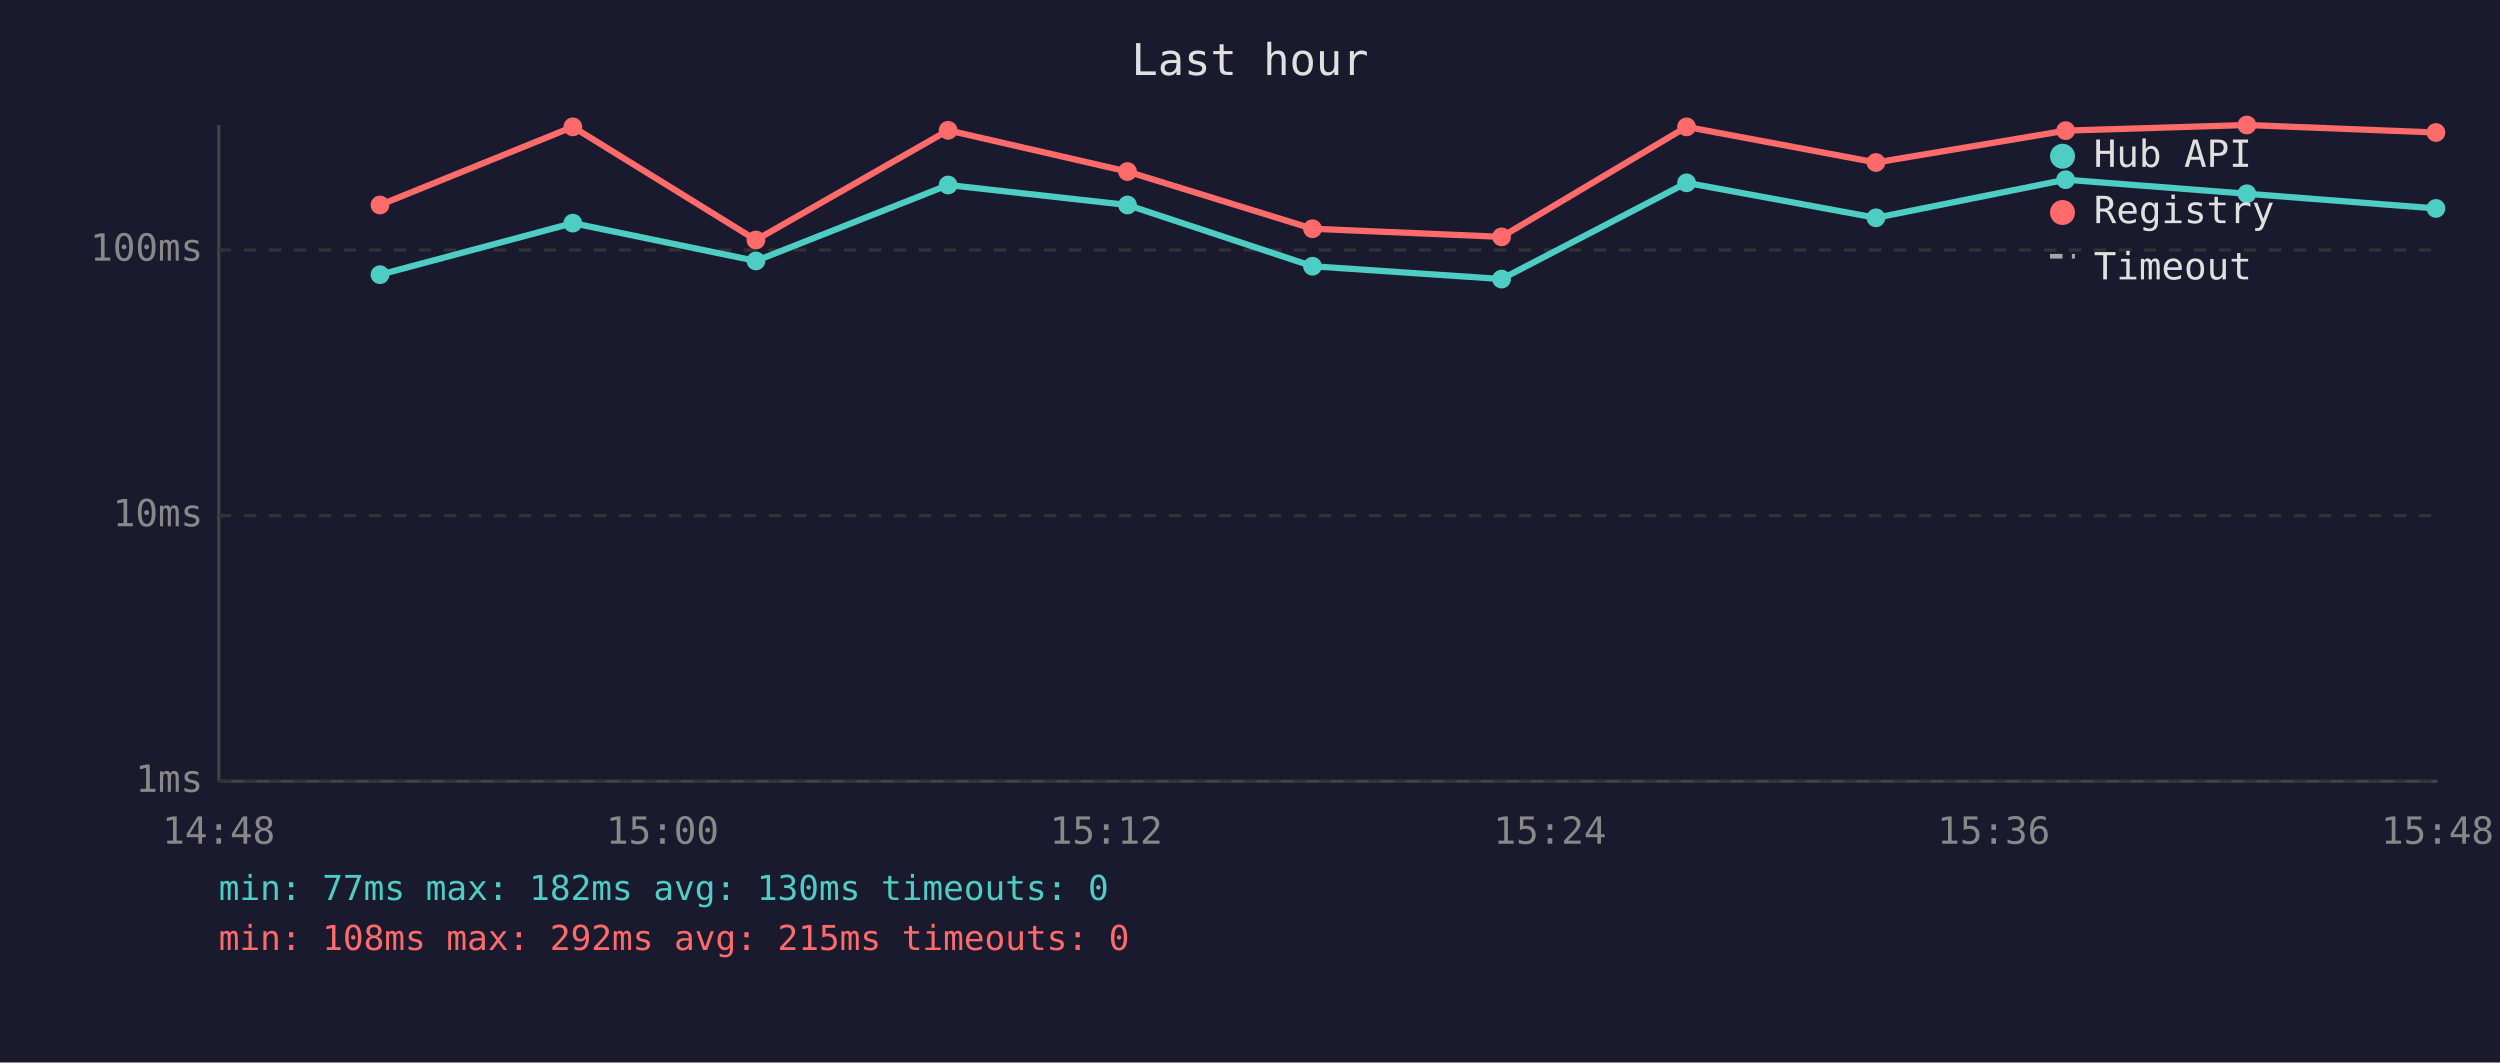
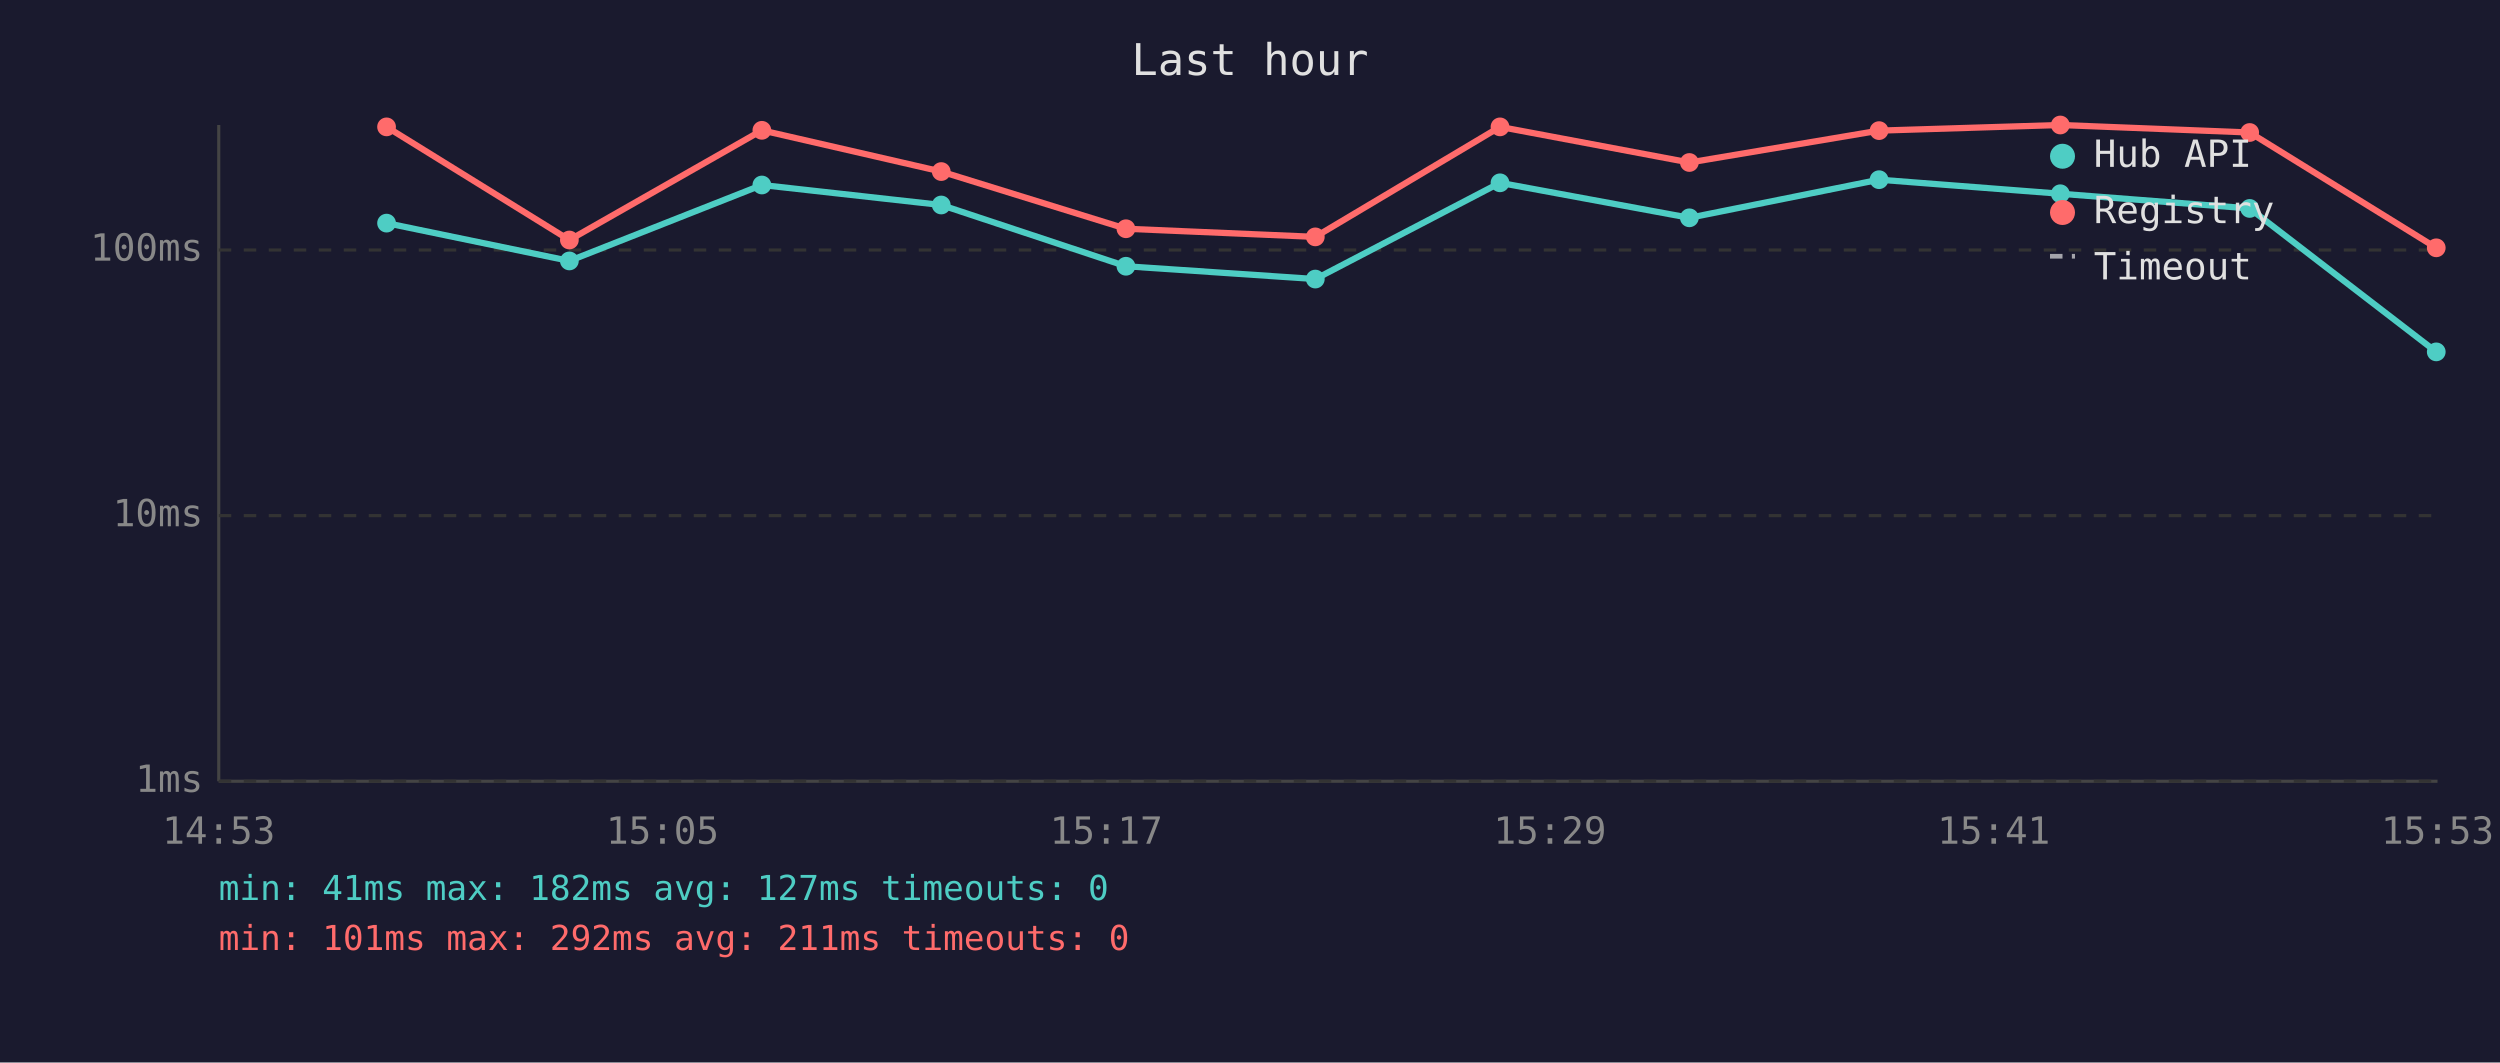
<svg xmlns="http://www.w3.org/2000/svg" viewBox="0 0 800 340" font-family="monospace" font-size="12">
  <rect width="800" height="340" fill="#1a1a2e" />
  <text x="400" y="24" fill="#e0e0e0" font-size="14" text-anchor="middle">Last hour</text>
  <line x1="70" y1="40" x2="70" y2="250" stroke="#444" stroke-width="1" />
  <line x1="70" y1="250" x2="780" y2="250" stroke="#444" stroke-width="1" />
  <line x1="70" y1="250" x2="780" y2="250" stroke="#333" stroke-width="1" stroke-dasharray="4" />
  <text x="65" y="250" fill="#888" text-anchor="end" dominant-baseline="middle">1ms</text>
  <line x1="70" y1="165" x2="780" y2="165" stroke="#333" stroke-width="1" stroke-dasharray="4" />
  <text x="65" y="165" fill="#888" text-anchor="end" dominant-baseline="middle">10ms</text>
  <line x1="70" y1="80" x2="780" y2="80" stroke="#333" stroke-width="1" stroke-dasharray="4" />
  <text x="65" y="80" fill="#888" text-anchor="end" dominant-baseline="middle">100ms</text>
-   <text x="70" y="270" fill="#888" text-anchor="middle">14:48</text>
-   <text x="212" y="270" fill="#888" text-anchor="middle">15:00</text>
-   <text x="354" y="270" fill="#888" text-anchor="middle">15:12</text>
-   <text x="496" y="270" fill="#888" text-anchor="middle">15:24</text>
-   <text x="638" y="270" fill="#888" text-anchor="middle">15:36</text>
-   <text x="780" y="270" fill="#888" text-anchor="middle">15:48</text>
-   <polyline points="121.6,87.9 183.3,71.4 241.9,83.5 303.4,59.2 360.8,65.6 420.0,85.2 480.5,89.3 539.7,58.5 600.3,69.7 661.0,57.5 719.0,62.0 779.5,66.7" fill="none" stroke="#4ecdc4" stroke-width="2" opacity="1" />
-   <circle cx="121.6" cy="87.9" r="3" fill="#4ecdc4" />
-   <circle cx="183.3" cy="71.4" r="3" fill="#4ecdc4" />
-   <circle cx="241.9" cy="83.5" r="3" fill="#4ecdc4" />
-   <circle cx="303.4" cy="59.2" r="3" fill="#4ecdc4" />
-   <circle cx="360.8" cy="65.6" r="3" fill="#4ecdc4" />
-   <circle cx="420.0" cy="85.2" r="3" fill="#4ecdc4" />
-   <circle cx="480.5" cy="89.3" r="3" fill="#4ecdc4" />
-   <circle cx="539.7" cy="58.5" r="3" fill="#4ecdc4" />
-   <circle cx="600.3" cy="69.7" r="3" fill="#4ecdc4" />
-   <circle cx="661.0" cy="57.5" r="3" fill="#4ecdc4" />
-   <circle cx="719.0" cy="62.0" r="3" fill="#4ecdc4" />
-   <circle cx="779.5" cy="66.7" r="3" fill="#4ecdc4" />
-   <polyline points="121.6,65.6 183.3,40.6 241.9,76.8 303.4,41.7 360.8,54.9 420.0,73.2 480.5,75.8 539.7,40.6 600.3,52.0 661.0,41.8 719.0,40.0 779.5,42.4" fill="none" stroke="#ff6b6b" stroke-width="2" opacity="1" />
-   <circle cx="121.6" cy="65.6" r="3" fill="#ff6b6b" />
-   <circle cx="183.3" cy="40.6" r="3" fill="#ff6b6b" />
-   <circle cx="241.9" cy="76.8" r="3" fill="#ff6b6b" />
-   <circle cx="303.4" cy="41.7" r="3" fill="#ff6b6b" />
-   <circle cx="360.8" cy="54.9" r="3" fill="#ff6b6b" />
-   <circle cx="420.0" cy="73.2" r="3" fill="#ff6b6b" />
-   <circle cx="480.5" cy="75.8" r="3" fill="#ff6b6b" />
-   <circle cx="539.7" cy="40.6" r="3" fill="#ff6b6b" />
-   <circle cx="600.3" cy="52.0" r="3" fill="#ff6b6b" />
-   <circle cx="661.0" cy="41.8" r="3" fill="#ff6b6b" />
-   <circle cx="719.0" cy="40.0" r="3" fill="#ff6b6b" />
-   <circle cx="779.5" cy="42.4" r="3" fill="#ff6b6b" />
+   <text x="70" y="270" fill="#888" text-anchor="middle">14:53</text>
+   <text x="212" y="270" fill="#888" text-anchor="middle">15:05</text>
+   <text x="354" y="270" fill="#888" text-anchor="middle">15:17</text>
+   <text x="496" y="270" fill="#888" text-anchor="middle">15:29</text>
+   <text x="638" y="270" fill="#888" text-anchor="middle">15:41</text>
+   <text x="780" y="270" fill="#888" text-anchor="middle">15:53</text>
+   <polyline points="123.7,71.4 182.2,83.5 243.8,59.2 301.2,65.6 360.3,85.2 420.9,89.3 480.0,58.5 540.6,69.7 601.3,57.5 659.3,62.0 719.9,66.7 779.6,112.6" fill="none" stroke="#4ecdc4" stroke-width="2" opacity="1" />
+   <circle cx="123.7" cy="71.4" r="3" fill="#4ecdc4" />
+   <circle cx="182.2" cy="83.5" r="3" fill="#4ecdc4" />
+   <circle cx="243.8" cy="59.2" r="3" fill="#4ecdc4" />
+   <circle cx="301.2" cy="65.6" r="3" fill="#4ecdc4" />
+   <circle cx="360.3" cy="85.2" r="3" fill="#4ecdc4" />
+   <circle cx="420.9" cy="89.3" r="3" fill="#4ecdc4" />
+   <circle cx="480.0" cy="58.5" r="3" fill="#4ecdc4" />
+   <circle cx="540.6" cy="69.7" r="3" fill="#4ecdc4" />
+   <circle cx="601.3" cy="57.5" r="3" fill="#4ecdc4" />
+   <circle cx="659.3" cy="62.0" r="3" fill="#4ecdc4" />
+   <circle cx="719.9" cy="66.7" r="3" fill="#4ecdc4" />
+   <circle cx="779.6" cy="112.6" r="3" fill="#4ecdc4" />
+   <polyline points="123.7,40.6 182.2,76.8 243.8,41.7 301.2,54.9 360.3,73.2 420.9,75.8 480.0,40.6 540.6,52.0 601.3,41.8 659.3,40.0 719.9,42.4 779.6,79.3" fill="none" stroke="#ff6b6b" stroke-width="2" opacity="1" />
+   <circle cx="123.7" cy="40.6" r="3" fill="#ff6b6b" />
+   <circle cx="182.2" cy="76.8" r="3" fill="#ff6b6b" />
+   <circle cx="243.8" cy="41.7" r="3" fill="#ff6b6b" />
+   <circle cx="301.2" cy="54.9" r="3" fill="#ff6b6b" />
+   <circle cx="360.3" cy="73.2" r="3" fill="#ff6b6b" />
+   <circle cx="420.9" cy="75.8" r="3" fill="#ff6b6b" />
+   <circle cx="480.0" cy="40.6" r="3" fill="#ff6b6b" />
+   <circle cx="540.6" cy="52.0" r="3" fill="#ff6b6b" />
+   <circle cx="601.3" cy="41.8" r="3" fill="#ff6b6b" />
+   <circle cx="659.3" cy="40.0" r="3" fill="#ff6b6b" />
+   <circle cx="719.9" cy="42.4" r="3" fill="#ff6b6b" />
+   <circle cx="779.6" cy="79.3" r="3" fill="#ff6b6b" />
  <circle cx="660" cy="50" r="4" fill="#4ecdc4" />
  <text x="670" y="50" fill="#e0e0e0" dominant-baseline="middle">Hub API</text>
  <circle cx="660" cy="68" r="4" fill="#ff6b6b" />
  <text x="670" y="68" fill="#e0e0e0" dominant-baseline="middle">Registry</text>
  <line x1="656" y1="82" x2="664" y2="82" stroke="#e0e0e0" stroke-width="1.5" stroke-dasharray="4,3" opacity="0.7" />
  <text x="670" y="86" fill="#e0e0e0" dominant-baseline="middle">Timeout</text>
-   <text x="70" y="288" fill="#4ecdc4" font-size="11">min: 77ms  max: 182ms  avg: 130ms  timeouts: 0</text>
-   <text x="70" y="304" fill="#ff6b6b" font-size="11">min: 108ms  max: 292ms  avg: 215ms  timeouts: 0</text>
+   <text x="70" y="288" fill="#4ecdc4" font-size="11">min: 41ms  max: 182ms  avg: 127ms  timeouts: 0</text>
+   <text x="70" y="304" fill="#ff6b6b" font-size="11">min: 101ms  max: 292ms  avg: 211ms  timeouts: 0</text>
</svg>
